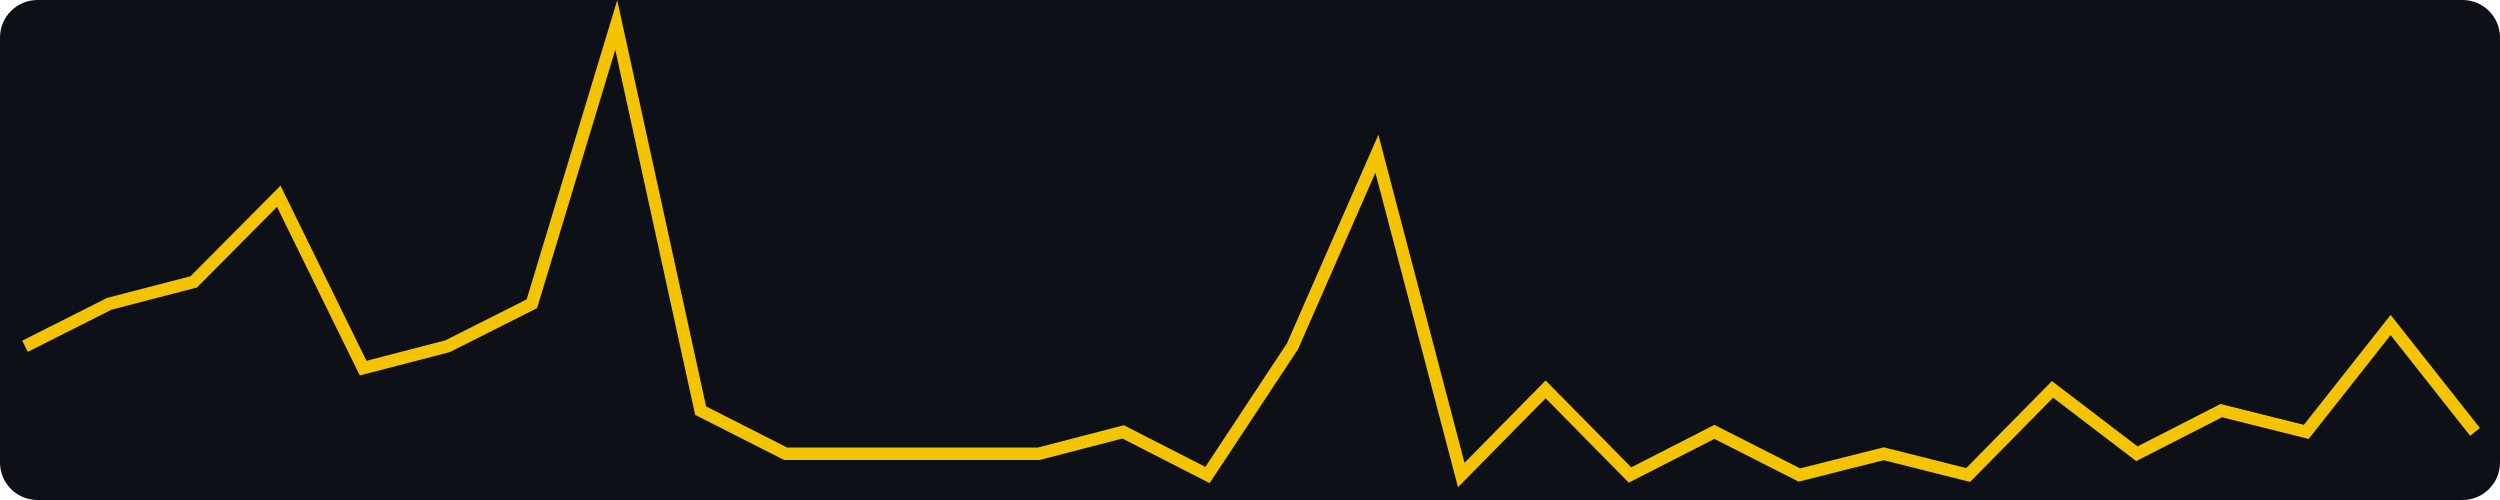
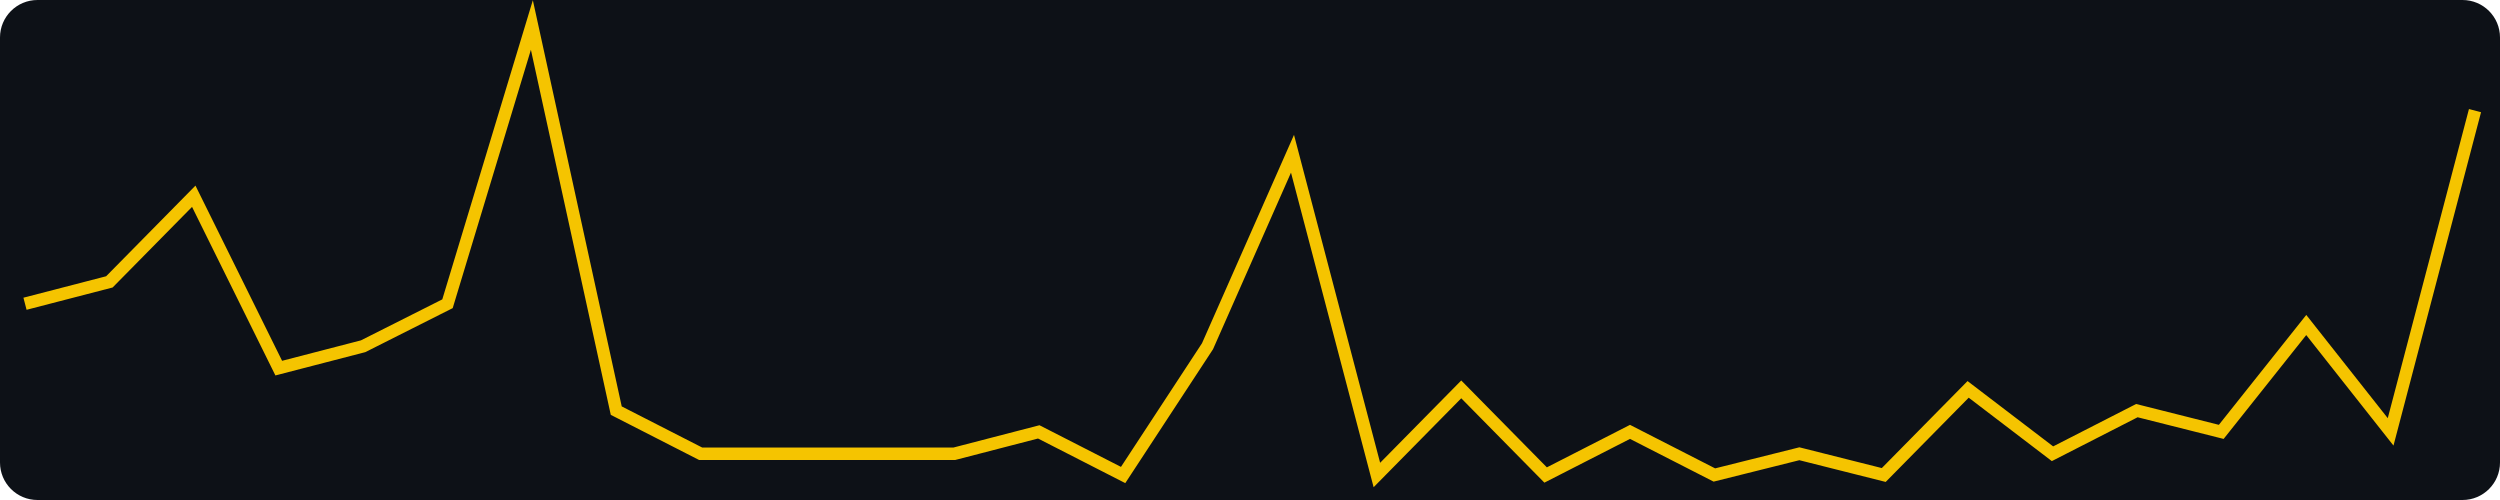
<svg xmlns="http://www.w3.org/2000/svg" width="400" height="80" viewBox="0 0 400 80" role="img" aria-label="views, last 30 days, max 21">
  <rect width="400" height="80" fill="#0d1117" rx="6" />
-   <polyline fill="none" stroke="#f5c400" stroke-width="2" points="4.0,55.4 17.5,48.6 31.0,45.1 44.6,31.4 58.1,58.9 71.6,55.4 85.1,48.6 98.6,4.0 112.1,65.7 125.7,72.6 139.2,72.6 152.7,72.6 166.2,72.6 179.7,69.1 193.2,76.0 206.8,55.4 220.3,24.6 233.8,76.0 247.3,62.3 260.8,76.0 274.3,69.1 287.9,76.0 301.4,72.6 314.9,76.0 328.4,62.3 341.9,72.6 355.4,65.7 369.0,69.1 382.5,52.0 396.0,69.1" />
+   <polyline fill="none" stroke="#f5c400" stroke-width="2" points="4.0,48.6 17.5,45.1 31.0,31.4 44.6,58.9 58.1,55.4 71.6,48.6 85.1,4.0 98.6,65.7 112.1,72.6 125.7,72.6 139.2,72.6 152.7,72.6 166.2,69.1 179.7,76.0 193.2,55.4 206.8,24.6 220.3,76.0 233.8,62.3 247.3,76.0 260.8,69.1 274.3,76.0 287.9,72.6 301.4,76.0 314.9,62.3 328.4,72.6 341.9,65.7 355.4,69.1 369.0,52.0 382.5,69.1 396.0,17.7" />
</svg>
